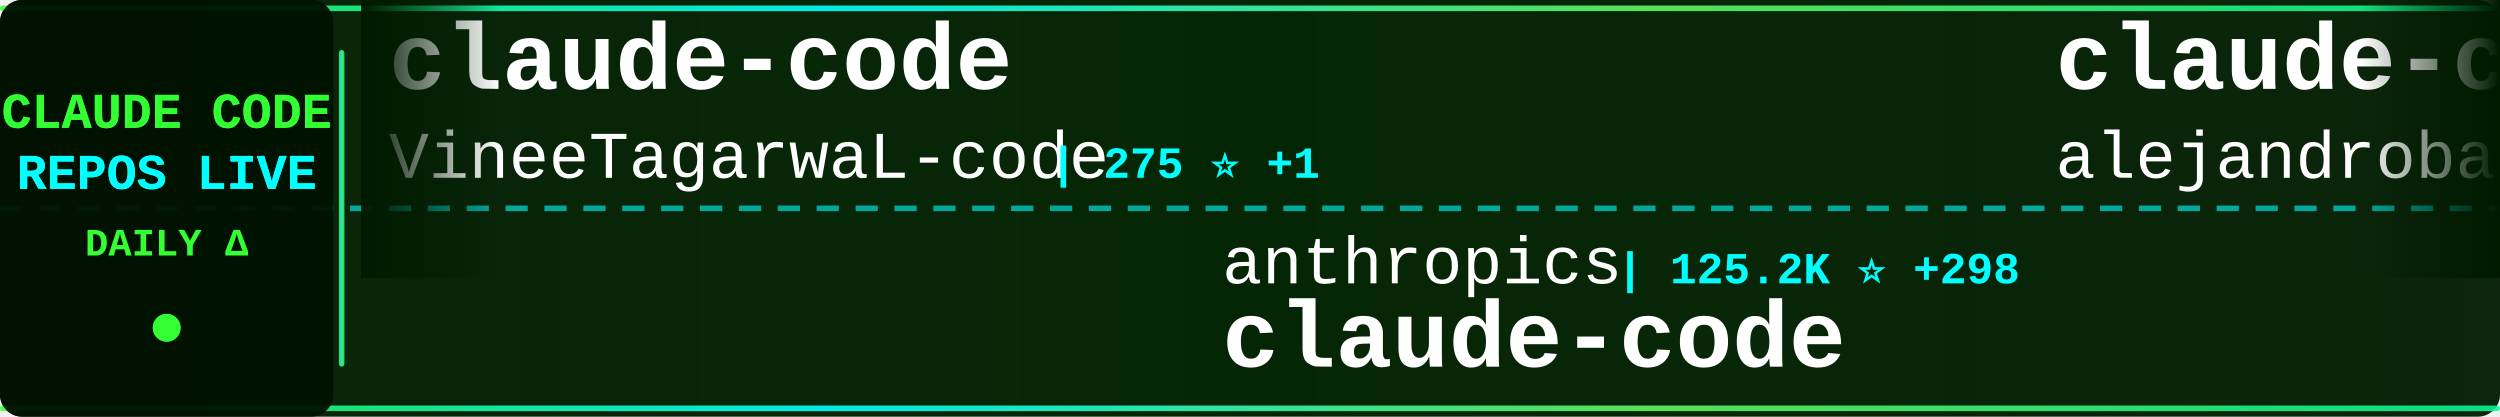
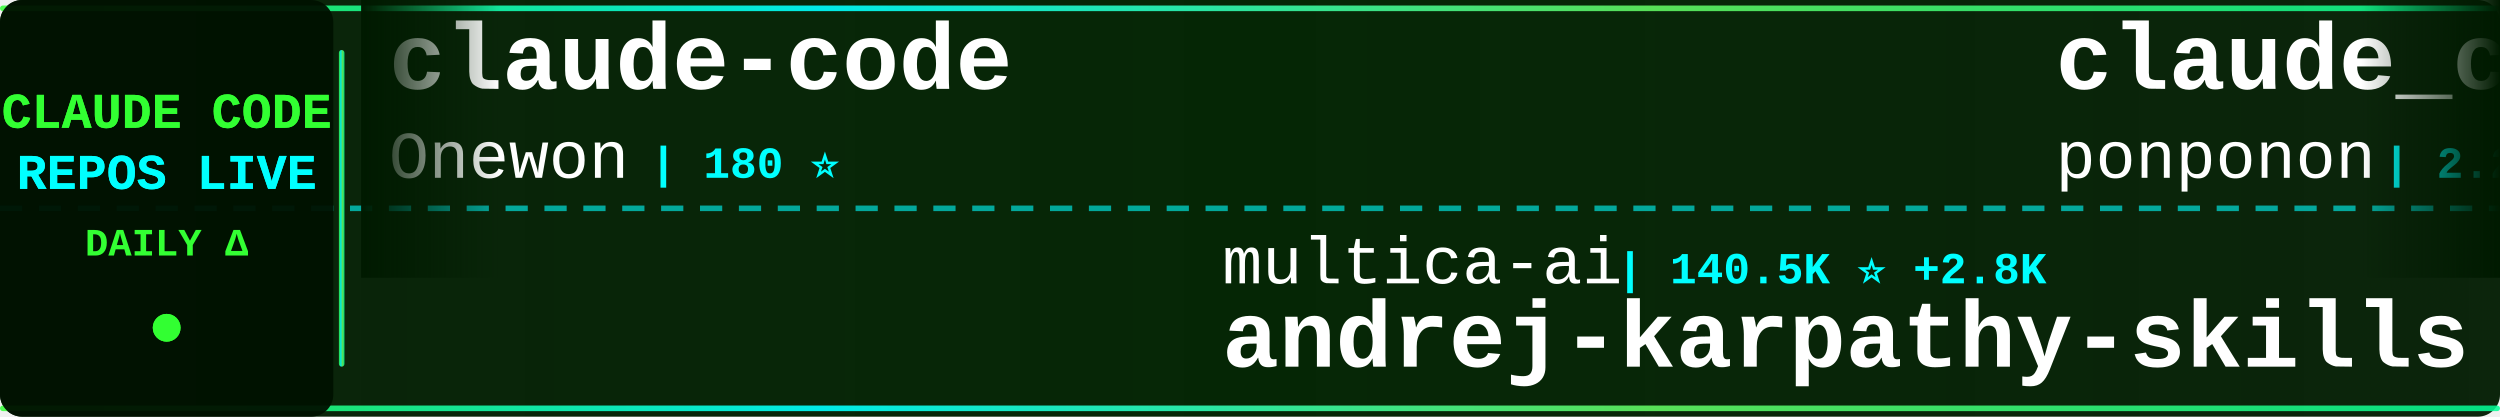
<svg xmlns="http://www.w3.org/2000/svg" width="900" height="150">
  <defs>
    <linearGradient id="tickerBg" x1="0%" y1="0%" x2="100%" y2="0%">
      <stop offset="0%" style="stop-color:#001a00;stop-opacity:0.95" />
      <stop offset="50%" style="stop-color:#002200;stop-opacity:0.98" />
      <stop offset="100%" style="stop-color:#001a00;stop-opacity:0.95" />
    </linearGradient>
    <linearGradient id="borderGrad" x1="0%" y1="0%" x2="100%" y2="0%">
      <stop offset="0%" style="stop-color:#33ff33;stop-opacity:0.85">
        <animate attributeName="stop-opacity" values="0.85;1;0.85" dur="2s" repeatCount="indefinite" />
      </stop>
      <stop offset="33%" style="stop-color:#00ffff;stop-opacity:0.9">
        <animate attributeName="stop-opacity" values="0.9;1;0.9" dur="2.2s" repeatCount="indefinite" />
      </stop>
      <stop offset="66%" style="stop-color:#66ff66;stop-opacity:0.85">
        <animate attributeName="stop-opacity" values="0.85;1;0.85" dur="1.8s" repeatCount="indefinite" />
      </stop>
      <stop offset="100%" style="stop-color:#00ff99;stop-opacity:0.85">
        <animate attributeName="stop-opacity" values="0.85;1;0.85" dur="2s" repeatCount="indefinite" />
      </stop>
    </linearGradient>
    <filter id="textGlow">
      <feGaussianBlur stdDeviation="0.1" result="coloredBlur" />
      <feMerge>
        <feMergeNode in="coloredBlur" />
        <feMergeNode in="SourceGraphic" />
      </feMerge>
    </filter>
    <filter id="metricGlow">
      <feGaussianBlur stdDeviation="0.2" result="coloredBlur" />
      <feMerge>
        <feMergeNode in="coloredBlur" />
        <feMergeNode in="SourceGraphic" />
      </feMerge>
    </filter>
    <linearGradient id="leftFade" x1="0%" y1="0%" x2="100%" y2="0%">
      <stop offset="0%" style="stop-color:#001a00;stop-opacity:1" />
      <stop offset="100%" style="stop-color:#001a00;stop-opacity:0" />
    </linearGradient>
    <linearGradient id="rightFade" x1="0%" y1="0%" x2="100%" y2="0%">
      <stop offset="0%" style="stop-color:#001a00;stop-opacity:0" />
      <stop offset="100%" style="stop-color:#001a00;stop-opacity:1" />
    </linearGradient>
  </defs>
  <rect width="900" height="150" fill="url(#tickerBg)" rx="8" />
  <rect x="0" y="2" width="900" height="2" fill="url(#borderGrad)" rx="1" />
  <rect x="0" y="146" width="900" height="2" fill="url(#borderGrad)" rx="1" />
  <line x1="0" y1="75" x2="900" y2="75" stroke="#00ffff" stroke-width="2" stroke-dasharray="8 6" opacity="0.6" />
  <rect x="0" y="0" width="120" height="150" fill="#001100" opacity="0.95" rx="8" />
  <text x="60" y="46" font-family="'Courier New', monospace" font-size="18" font-weight="bold" fill="#33ff33" text-anchor="middle" filter="url(#textGlow)">
    CLAUDE CODE
  </text>
  <text x="60" y="68" font-family="'Courier New', monospace" font-size="18" font-weight="bold" fill="#00ffff" text-anchor="middle" filter="url(#textGlow)">
    REPOS LIVE
  </text>
  <text x="60" y="92" font-family="'Courier New', monospace" font-size="14" font-weight="bold" fill="#33ff33" text-anchor="middle">
    DAILY Δ
  </text>
  <circle cx="60" cy="118" r="5" fill="#33ff33" filter="url(#metricGlow)">
    <animate attributeName="r" values="4;6;4" dur="1.5s" repeatCount="indefinite" />
    <animate attributeName="opacity" values="0.6;1;0.6" dur="1.5s" repeatCount="indefinite" />
  </circle>
  <rect x="122" y="18" width="2" height="114" fill="url(#borderGrad)" rx="1" />
  <clipPath id="tickerClip">
    <rect x="130" y="0" width="770" height="150" />
  </clipPath>
  <g clip-path="url(#tickerClip)">
    <g id="tickerItems">
      <animateTransform attributeName="transform" attributeType="XML" type="translate" from="0 0" to="-3000 0" dur="54s" repeatCount="indefinite" />
      <g transform="translate(0, 0)">
        <text x="140" y="32" font-family="'Courier New', monospace" font-size="34" font-weight="bold" fill="#ffffff">claude-code</text>
-         <text x="140" y="64" font-family="'Courier New', monospace" font-size="24" font-weight="normal" fill="#ffffff" opacity="1.0">VineeTagarwaL-code</text>
-         <text x="378" y="64" font-family="'Courier New', monospace" font-size="16" font-weight="bold" fill="#00ffff"> | 275 ⭐ +1</text>
+         <text x="140" y="64" font-family="'Courier New', monospace" font-size="24" font-weight="normal" fill="#ffffff" opacity="1.0">Onewon</text>
+         <text x="234" y="64" font-family="'Courier New', monospace" font-size="16" font-weight="bold" fill="#00ffff"> | 180 ⭐</text>
      </g>
      <g transform="translate(300, 0)">
-         <text x="140" y="102" font-family="'Courier New', monospace" font-size="24" font-weight="normal" fill="#ffffff" opacity="1.0">anthropics</text>
-         <text x="282" y="102" font-family="'Courier New', monospace" font-size="16" font-weight="bold" fill="#00ffff"> | 125.2K ⭐ +298</text>
-         <text x="140" y="132" font-family="'Courier New', monospace" font-size="34" font-weight="bold" fill="#ffffff">claude-code</text>
+         <text x="140" y="102" font-family="'Courier New', monospace" font-size="24" font-weight="normal" fill="#ffffff" opacity="1.0">multica-ai</text>
+         <text x="282" y="102" font-family="'Courier New', monospace" font-size="16" font-weight="bold" fill="#00ffff"> | 140.5K ⭐ +2.8K</text>
+         <text x="140" y="132" font-family="'Courier New', monospace" font-size="34" font-weight="bold" fill="#ffffff">andrej-karpathy-skills</text>
      </g>
      <g transform="translate(600, 0)">
-         <text x="140" y="32" font-family="'Courier New', monospace" font-size="34" font-weight="bold" fill="#ffffff">claude-code-from-source</text>
-         <text x="140" y="64" font-family="'Courier New', monospace" font-size="24" font-weight="normal" fill="#ffffff" opacity="1.0">alejandrobalderas</text>
-         <text x="366" y="64" font-family="'Courier New', monospace" font-size="16" font-weight="bold" fill="#00ffff"> | 2.0K ⭐ +19</text>
+         <text x="140" y="32" font-family="'Courier New', monospace" font-size="34" font-weight="bold" fill="#ffffff">claude_code_src</text>
+         <text x="140" y="64" font-family="'Courier New', monospace" font-size="24" font-weight="normal" fill="#ffffff" opacity="1.0">ponponon</text>
+         <text x="258" y="64" font-family="'Courier New', monospace" font-size="16" font-weight="bold" fill="#00ffff"> | 2.2K ⭐ +1</text>
      </g>
      <g transform="translate(900, 0)">
-         <text x="140" y="102" font-family="'Courier New', monospace" font-size="24" font-weight="normal" fill="#ffffff" opacity="1.0">anthropics</text>
-         <text x="282" y="102" font-family="'Courier New', monospace" font-size="16" font-weight="bold" fill="#00ffff"> | 138.1K ⭐ +596</text>
-         <text x="140" y="132" font-family="'Courier New', monospace" font-size="34" font-weight="bold" fill="#ffffff">skills</text>
+         <text x="140" y="102" font-family="'Courier New', monospace" font-size="24" font-weight="normal" fill="#ffffff" opacity="1.0">AICoderTudou</text>
+         <text x="306" y="102" font-family="'Courier New', monospace" font-size="16" font-weight="bold" fill="#00ffff"> | 502 ⭐</text>
+         <text x="140" y="132" font-family="'Courier New', monospace" font-size="34" font-weight="bold" fill="#ffffff">claude-code-tudou</text>
      </g>
      <g transform="translate(1200, 0)">
-         <text x="140" y="32" font-family="'Courier New', monospace" font-size="34" font-weight="bold" fill="#ffffff">claude-code-workflows</text>
-         <text x="140" y="64" font-family="'Courier New', monospace" font-size="24" font-weight="normal" fill="#ffffff" opacity="1.0">OneRedOak</text>
-         <text x="270" y="64" font-family="'Courier New', monospace" font-size="16" font-weight="bold" fill="#00ffff"> | 3.8K ⭐ +1</text>
+         <text x="140" y="32" font-family="'Courier New', monospace" font-size="34" font-weight="bold" fill="#ffffff">Claude-Code</text>
+         <text x="140" y="64" font-family="'Courier New', monospace" font-size="24" font-weight="normal" fill="#ffffff" opacity="1.0">pengchengneo</text>
+         <text x="306" y="64" font-family="'Courier New', monospace" font-size="16" font-weight="bold" fill="#00ffff"> | 1.4K ⭐ +15</text>
      </g>
      <g transform="translate(1500, 0)">
-         <text x="140" y="102" font-family="'Courier New', monospace" font-size="24" font-weight="normal" fill="#ffffff" opacity="1.0">musistudio</text>
-         <text x="282" y="102" font-family="'Courier New', monospace" font-size="16" font-weight="bold" fill="#00ffff"> | 34.2K ⭐ +55</text>
-         <text x="140" y="132" font-family="'Courier New', monospace" font-size="34" font-weight="bold" fill="#ffffff">claude-code-router</text>
+         <text x="140" y="102" font-family="'Courier New', monospace" font-size="24" font-weight="normal" fill="#ffffff" opacity="1.0">hangsman</text>
+         <text x="258" y="102" font-family="'Courier New', monospace" font-size="16" font-weight="bold" fill="#00ffff"> | 780 ⭐</text>
+         <text x="140" y="132" font-family="'Courier New', monospace" font-size="34" font-weight="bold" fill="#ffffff">claude-code-source</text>
      </g>
      <g transform="translate(1800, 0)">
-         <text x="140" y="32" font-family="'Courier New', monospace" font-size="34" font-weight="bold" fill="#ffffff">claude-code</text>
-         <text x="140" y="64" font-family="'Courier New', monospace" font-size="24" font-weight="normal" fill="#ffffff" opacity="1.0">lowcortisolprogrammer</text>
-         <text x="414" y="64" font-family="'Courier New', monospace" font-size="16" font-weight="bold" fill="#00ffff"> | 171 ⭐</text>
+         <text x="140" y="32" font-family="'Courier New', monospace" font-size="34" font-weight="bold" fill="#ffffff">Claude-Code-Usage-Monito...</text>
+         <text x="140" y="64" font-family="'Courier New', monospace" font-size="24" font-weight="normal" fill="#ffffff" opacity="1.0">Maciek-roboblog</text>
+         <text x="342" y="64" font-family="'Courier New', monospace" font-size="16" font-weight="bold" fill="#00ffff"> | 8.0K ⭐ +13</text>
      </g>
      <g transform="translate(2100, 0)">
-         <text x="140" y="102" font-family="'Courier New', monospace" font-size="24" font-weight="normal" fill="#ffffff" opacity="1.0">zstmfhy</text>
-         <text x="246" y="102" font-family="'Courier New', monospace" font-size="16" font-weight="bold" fill="#00ffff"> | 190 ⭐</text>
-         <text x="140" y="132" font-family="'Courier New', monospace" font-size="34" font-weight="bold" fill="#ffffff">Claude-code</text>
+         <text x="140" y="102" font-family="'Courier New', monospace" font-size="24" font-weight="normal" fill="#ffffff" opacity="1.0">lintsinghua</text>
+         <text x="294" y="102" font-family="'Courier New', monospace" font-size="16" font-weight="bold" fill="#00ffff"> | 3.3K ⭐ +11</text>
+         <text x="140" y="132" font-family="'Courier New', monospace" font-size="34" font-weight="bold" fill="#ffffff">claude-code-book</text>
      </g>
      <g transform="translate(2400, 0)">
-         <text x="140" y="32" font-family="'Courier New', monospace" font-size="34" font-weight="bold" fill="#ffffff">awesome-claude-code-tool...</text>
-         <text x="140" y="64" font-family="'Courier New', monospace" font-size="24" font-weight="normal" fill="#ffffff" opacity="1.0">rohitg00</text>
-         <text x="258" y="64" font-family="'Courier New', monospace" font-size="16" font-weight="bold" fill="#00ffff"> | 1.7K ⭐ +12</text>
+         <text x="140" y="32" font-family="'Courier New', monospace" font-size="34" font-weight="bold" fill="#ffffff">claude-plugins-official</text>
+         <text x="140" y="64" font-family="'Courier New', monospace" font-size="24" font-weight="normal" fill="#ffffff" opacity="1.0">anthropics</text>
+         <text x="282" y="64" font-family="'Courier New', monospace" font-size="16" font-weight="bold" fill="#00ffff"> | 20.7K ⭐ +611</text>
      </g>
      <g transform="translate(2700, 0)">
-         <text x="140" y="102" font-family="'Courier New', monospace" font-size="24" font-weight="normal" fill="#ffffff" opacity="1.0">chiragjoshi12</text>
-         <text x="318" y="102" font-family="'Courier New', monospace" font-size="16" font-weight="bold" fill="#00ffff"> | 203 ⭐</text>
-         <text x="140" y="132" font-family="'Courier New', monospace" font-size="34" font-weight="bold" fill="#ffffff">claude-code</text>
+         <text x="140" y="102" font-family="'Courier New', monospace" font-size="24" font-weight="normal" fill="#ffffff" opacity="1.0">kodu-ai</text>
+         <text x="246" y="102" font-family="'Courier New', monospace" font-size="16" font-weight="bold" fill="#00ffff"> | 5.3K ⭐ +2</text>
+         <text x="140" y="132" font-family="'Courier New', monospace" font-size="34" font-weight="bold" fill="#ffffff">claude-coder</text>
      </g>
      <g transform="translate(3000, 0)">
        <text x="140" y="32" font-family="'Courier New', monospace" font-size="34" font-weight="bold" fill="#ffffff">claude-code</text>
-         <text x="140" y="64" font-family="'Courier New', monospace" font-size="24" font-weight="normal" fill="#ffffff" opacity="1.0">VineeTagarwaL-code</text>
-         <text x="378" y="64" font-family="'Courier New', monospace" font-size="16" font-weight="bold" fill="#00ffff"> | 275 ⭐ +1</text>
+         <text x="140" y="64" font-family="'Courier New', monospace" font-size="24" font-weight="normal" fill="#ffffff" opacity="1.0">Onewon</text>
+         <text x="234" y="64" font-family="'Courier New', monospace" font-size="16" font-weight="bold" fill="#00ffff"> | 180 ⭐</text>
      </g>
      <g transform="translate(3300, 0)">
-         <text x="140" y="102" font-family="'Courier New', monospace" font-size="24" font-weight="normal" fill="#ffffff" opacity="1.0">anthropics</text>
-         <text x="282" y="102" font-family="'Courier New', monospace" font-size="16" font-weight="bold" fill="#00ffff"> | 125.2K ⭐ +298</text>
-         <text x="140" y="132" font-family="'Courier New', monospace" font-size="34" font-weight="bold" fill="#ffffff">claude-code</text>
+         <text x="140" y="102" font-family="'Courier New', monospace" font-size="24" font-weight="normal" fill="#ffffff" opacity="1.0">multica-ai</text>
+         <text x="282" y="102" font-family="'Courier New', monospace" font-size="16" font-weight="bold" fill="#00ffff"> | 140.5K ⭐ +2.8K</text>
+         <text x="140" y="132" font-family="'Courier New', monospace" font-size="34" font-weight="bold" fill="#ffffff">andrej-karpathy-skills</text>
      </g>
      <g transform="translate(3600, 0)">
-         <text x="140" y="32" font-family="'Courier New', monospace" font-size="34" font-weight="bold" fill="#ffffff">claude-code-from-source</text>
-         <text x="140" y="64" font-family="'Courier New', monospace" font-size="24" font-weight="normal" fill="#ffffff" opacity="1.0">alejandrobalderas</text>
-         <text x="366" y="64" font-family="'Courier New', monospace" font-size="16" font-weight="bold" fill="#00ffff"> | 2.0K ⭐ +19</text>
+         <text x="140" y="32" font-family="'Courier New', monospace" font-size="34" font-weight="bold" fill="#ffffff">claude_code_src</text>
+         <text x="140" y="64" font-family="'Courier New', monospace" font-size="24" font-weight="normal" fill="#ffffff" opacity="1.0">ponponon</text>
+         <text x="258" y="64" font-family="'Courier New', monospace" font-size="16" font-weight="bold" fill="#00ffff"> | 2.2K ⭐ +1</text>
      </g>
      <g transform="translate(3900, 0)">
-         <text x="140" y="102" font-family="'Courier New', monospace" font-size="24" font-weight="normal" fill="#ffffff" opacity="1.0">anthropics</text>
-         <text x="282" y="102" font-family="'Courier New', monospace" font-size="16" font-weight="bold" fill="#00ffff"> | 138.1K ⭐ +596</text>
-         <text x="140" y="132" font-family="'Courier New', monospace" font-size="34" font-weight="bold" fill="#ffffff">skills</text>
+         <text x="140" y="102" font-family="'Courier New', monospace" font-size="24" font-weight="normal" fill="#ffffff" opacity="1.0">AICoderTudou</text>
+         <text x="306" y="102" font-family="'Courier New', monospace" font-size="16" font-weight="bold" fill="#00ffff"> | 502 ⭐</text>
+         <text x="140" y="132" font-family="'Courier New', monospace" font-size="34" font-weight="bold" fill="#ffffff">claude-code-tudou</text>
      </g>
    </g>
  </g>
  <rect x="130" y="0" width="50" height="100" fill="url(#leftFade)" />
  <rect x="850" y="0" width="50" height="100" fill="url(#rightFade)" />
</svg>
